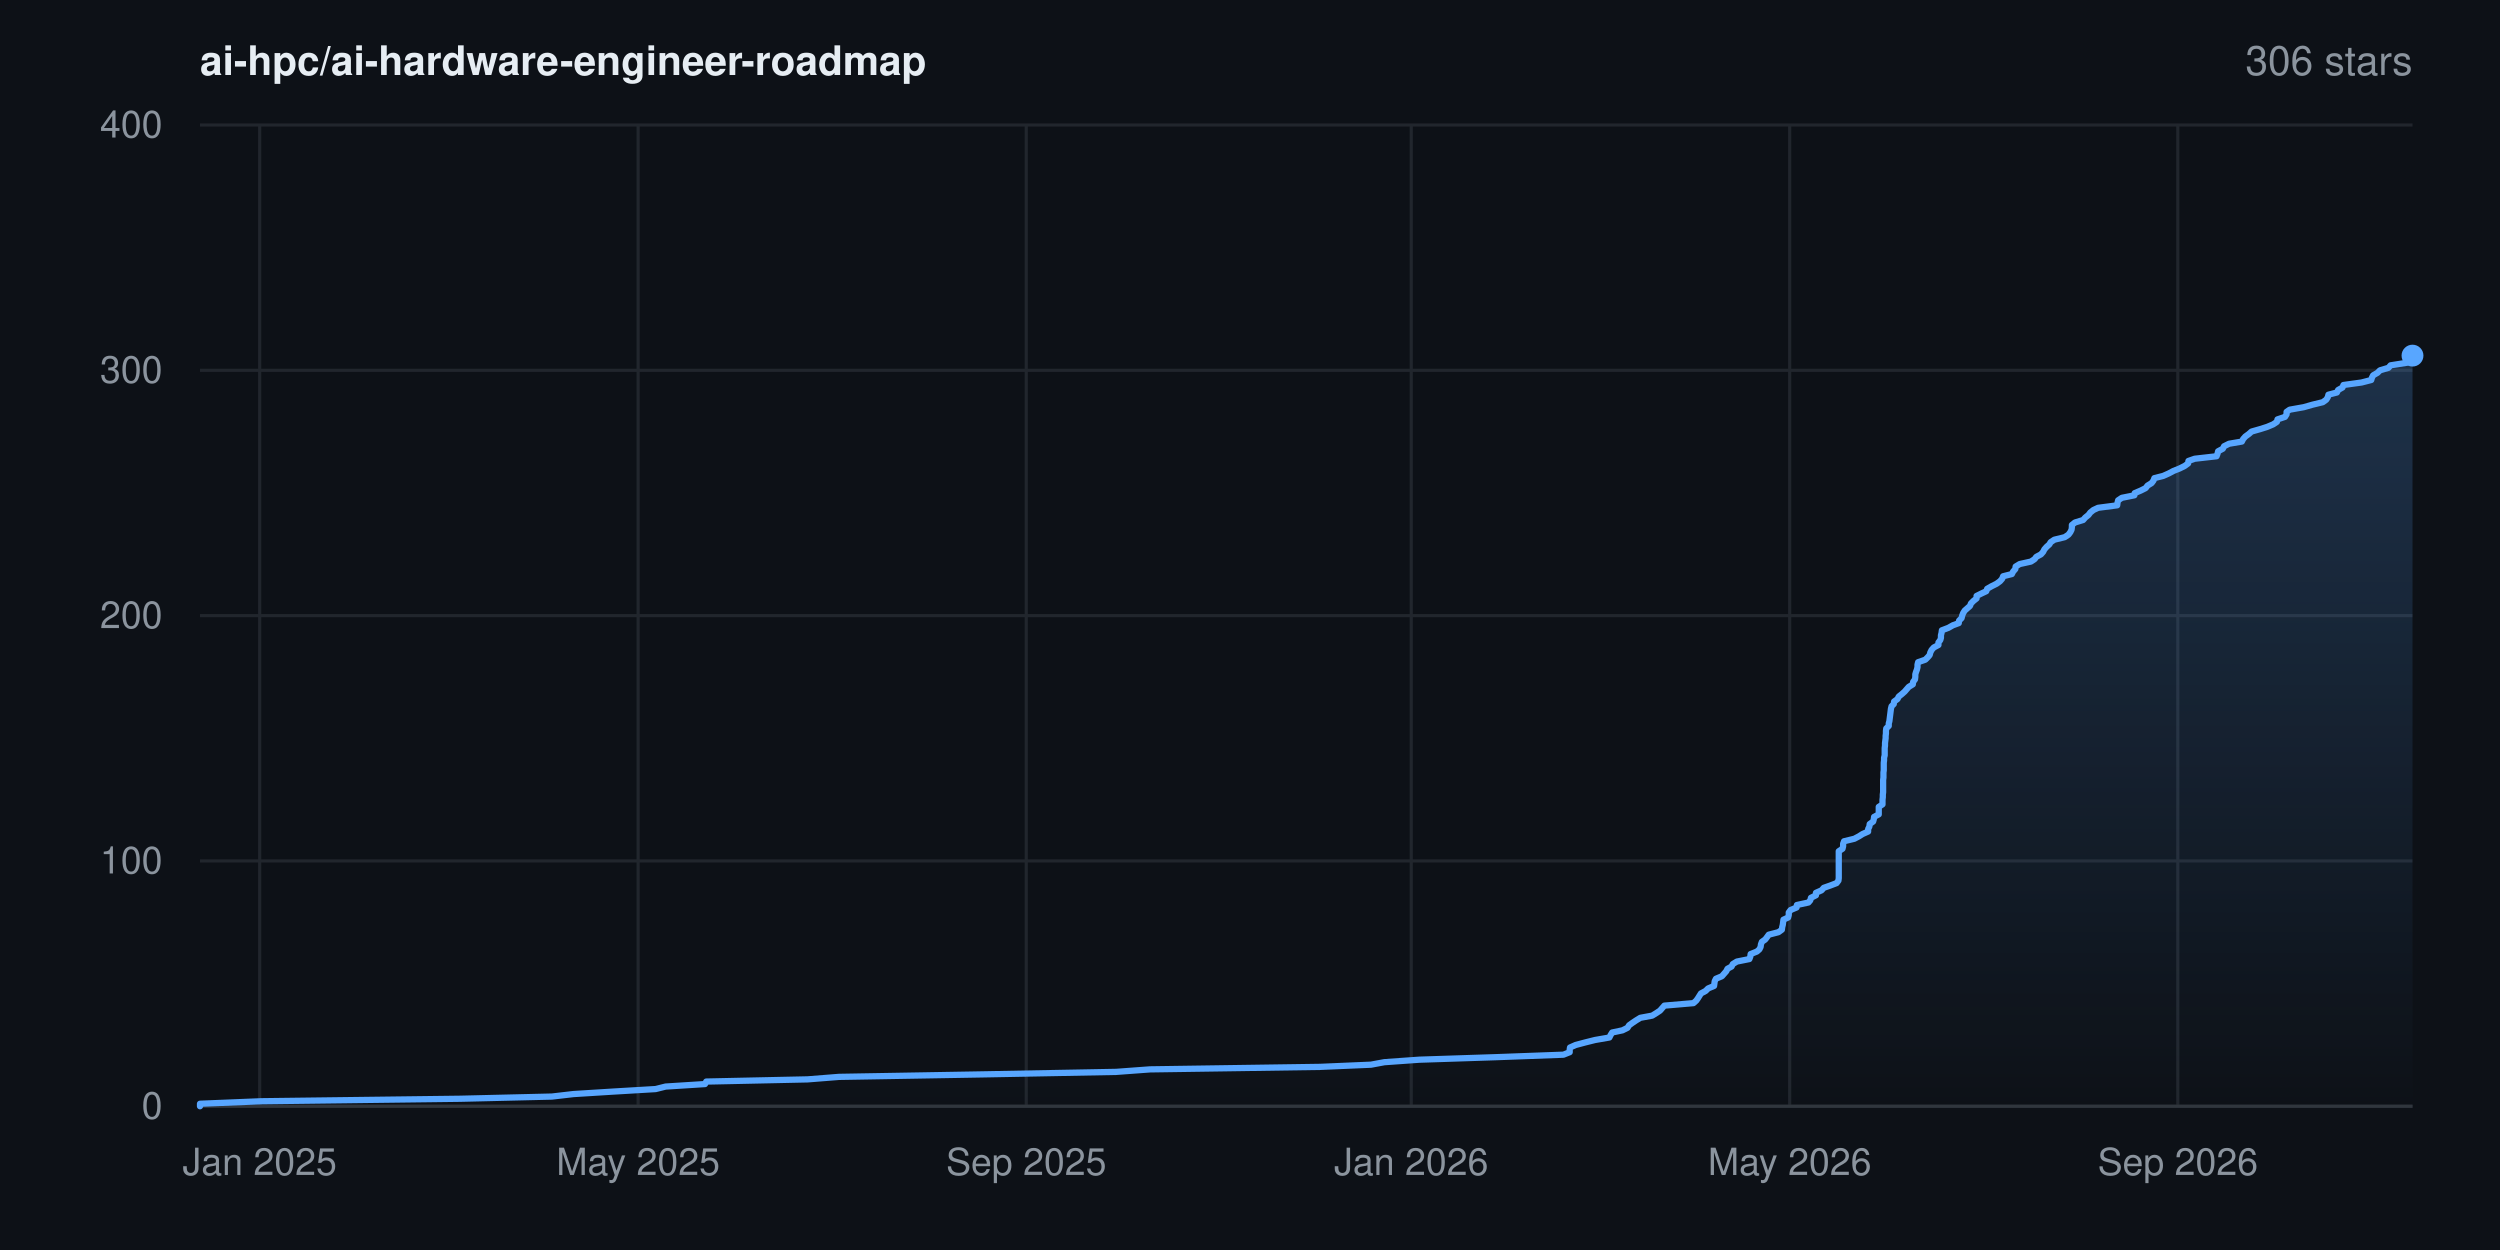
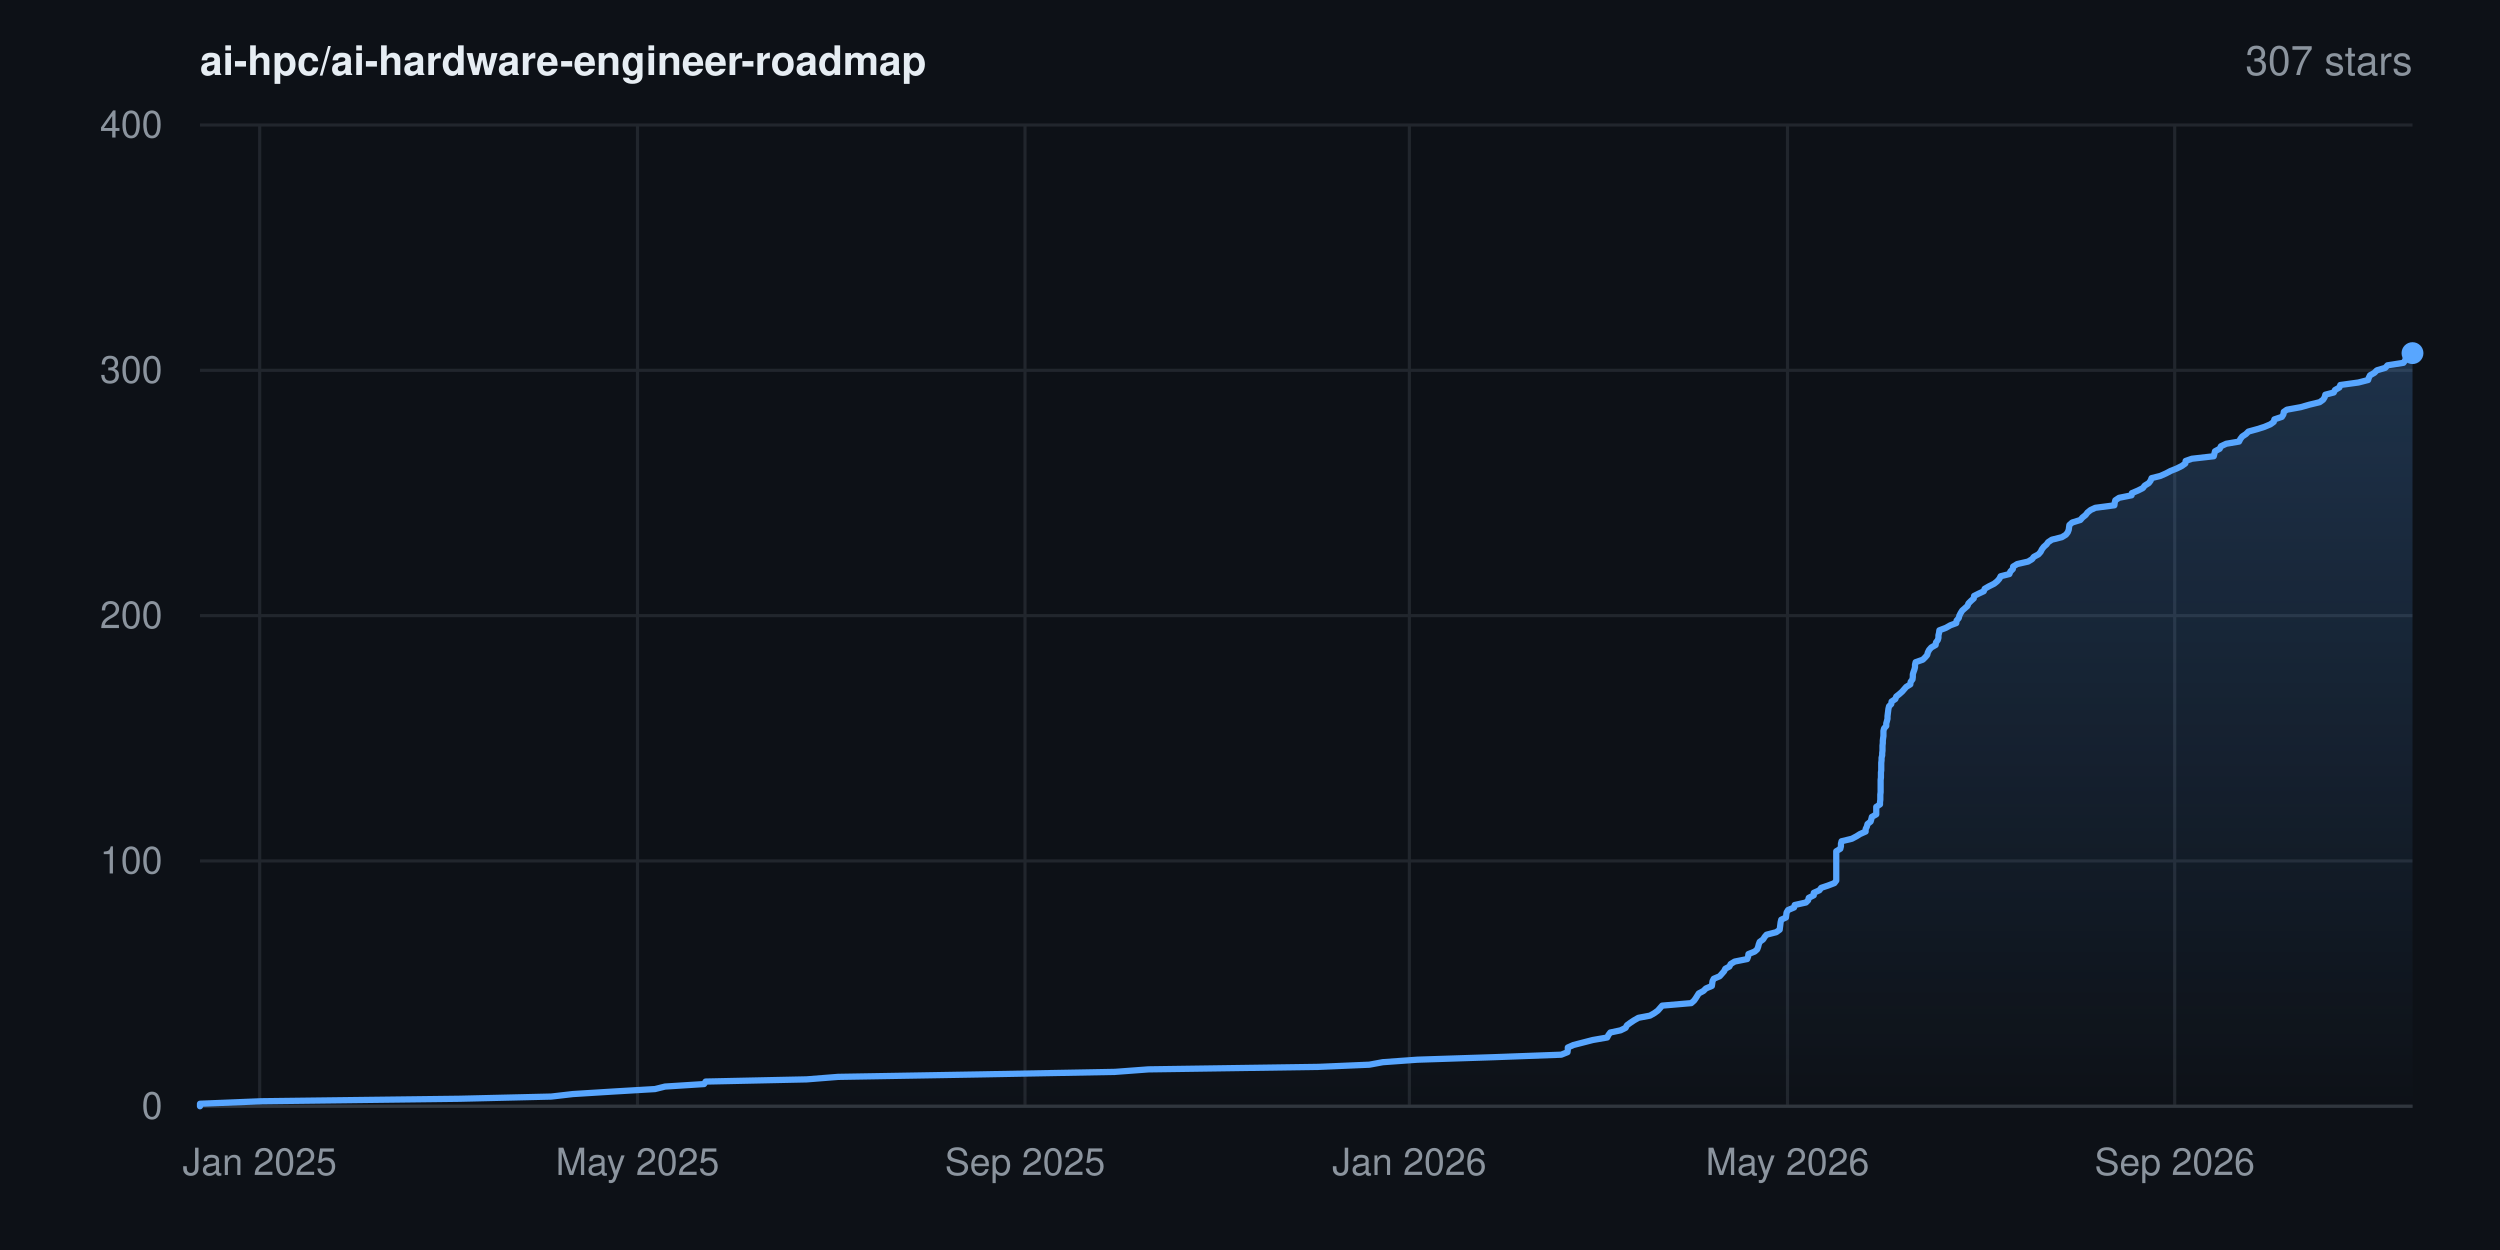
- <svg xmlns="http://www.w3.org/2000/svg" width="800" height="400" viewBox="0 0 800 400" font-family="-apple-system,BlinkMacSystemFont,'Segoe UI',Helvetica,Arial,sans-serif" role="img" aria-label="Star history for ai-hpc/ai-hardware-engineer-roadmap: 306 stars">
+ <svg xmlns="http://www.w3.org/2000/svg" width="800" height="400" viewBox="0 0 800 400" font-family="-apple-system,BlinkMacSystemFont,'Segoe UI',Helvetica,Arial,sans-serif" role="img" aria-label="Star history for ai-hpc/ai-hardware-engineer-roadmap: 307 stars">
  <rect width="800" height="400" fill="#0d1117" />
  <defs>
    <linearGradient id="area" x1="0" y1="0" x2="0" y2="1">
      <stop offset="0%" stop-color="#58a6ff" stop-opacity="0.22" />
      <stop offset="100%" stop-color="#58a6ff" stop-opacity="0" />
    </linearGradient>
  </defs>
  <line x1="64" y1="354.0" x2="772" y2="354.0" stroke="#21262d" stroke-width="1" />
  <text x="52" y="358.0" text-anchor="end" font-size="12" fill="#8b949e">0</text>
  <line x1="64" y1="275.5" x2="772" y2="275.5" stroke="#21262d" stroke-width="1" />
  <text x="52" y="279.5" text-anchor="end" font-size="12" fill="#8b949e">100</text>
  <line x1="64" y1="197.0" x2="772" y2="197.0" stroke="#21262d" stroke-width="1" />
  <text x="52" y="201.0" text-anchor="end" font-size="12" fill="#8b949e">200</text>
  <line x1="64" y1="118.5" x2="772" y2="118.5" stroke="#21262d" stroke-width="1" />
  <text x="52" y="122.5" text-anchor="end" font-size="12" fill="#8b949e">300</text>
  <line x1="64" y1="40.0" x2="772" y2="40.0" stroke="#21262d" stroke-width="1" />
  <text x="52" y="44.0" text-anchor="end" font-size="12" fill="#8b949e">400</text>
  <line x1="83.1" y1="40" x2="83.1" y2="354" stroke="#21262d" stroke-width="1" />
  <text x="83.1" y="376" text-anchor="middle" font-size="12" fill="#8b949e">Jan 2025</text>
-   <line x1="204.2" y1="40" x2="204.2" y2="354" stroke="#21262d" stroke-width="1" />
-   <text x="204.2" y="376" text-anchor="middle" font-size="12" fill="#8b949e">May 2025</text>
-   <line x1="328.4" y1="40" x2="328.4" y2="354" stroke="#21262d" stroke-width="1" />
-   <text x="328.4" y="376" text-anchor="middle" font-size="12" fill="#8b949e">Sep 2025</text>
-   <line x1="451.6" y1="40" x2="451.6" y2="354" stroke="#21262d" stroke-width="1" />
-   <text x="451.6" y="376" text-anchor="middle" font-size="12" fill="#8b949e">Jan 2026</text>
-   <line x1="572.7" y1="40" x2="572.7" y2="354" stroke="#21262d" stroke-width="1" />
-   <text x="572.7" y="376" text-anchor="middle" font-size="12" fill="#8b949e">May 2026</text>
-   <line x1="696.9" y1="40" x2="696.9" y2="354" stroke="#21262d" stroke-width="1" />
-   <text x="696.9" y="376" text-anchor="middle" font-size="12" fill="#8b949e">Sep 2026</text>
+   <line x1="204.0" y1="40" x2="204.0" y2="354" stroke="#21262d" stroke-width="1" />
+   <text x="204.0" y="376" text-anchor="middle" font-size="12" fill="#8b949e">May 2025</text>
+   <line x1="328.0" y1="40" x2="328.0" y2="354" stroke="#21262d" stroke-width="1" />
+   <text x="328.0" y="376" text-anchor="middle" font-size="12" fill="#8b949e">Sep 2025</text>
+   <line x1="451.0" y1="40" x2="451.0" y2="354" stroke="#21262d" stroke-width="1" />
+   <text x="451.0" y="376" text-anchor="middle" font-size="12" fill="#8b949e">Jan 2026</text>
+   <line x1="572.0" y1="40" x2="572.0" y2="354" stroke="#21262d" stroke-width="1" />
+   <text x="572.0" y="376" text-anchor="middle" font-size="12" fill="#8b949e">May 2026</text>
+   <line x1="695.9" y1="40" x2="695.9" y2="354" stroke="#21262d" stroke-width="1" />
+   <text x="695.9" y="376" text-anchor="middle" font-size="12" fill="#8b949e">Sep 2026</text>
  <line x1="64" y1="354" x2="772" y2="354" stroke="#30363d" stroke-width="1" />
-   <polygon points="64.0,354.0 64.0,354.0 64.0,353.2 83.6,352.4 147.3,351.6 176.6,350.9 183.5,350.1 196.3,349.3 209.8,348.5 213.0,347.7 225.6,346.9 226.0,346.1 258.4,345.4 268.5,344.6 314.7,343.8 357.2,343.0 368.0,342.2 422.4,341.4 438.7,340.7 443.0,339.9 454.2,339.1 478.6,338.3 500.3,337.5 502.3,336.7 502.3,335.9 502.4,335.2 504.2,334.4 507.2,333.6 510.4,332.8 515.0,332.0 515.4,331.2 515.9,330.4 519.2,329.7 520.8,328.9 521.3,328.1 522.4,327.3 523.6,326.5 524.9,325.7 528.7,325.0 530.0,324.2 531.2,323.4 531.9,322.6 532.6,321.8 541.9,321.0 542.8,320.2 543.3,319.5 543.8,318.7 544.3,317.9 545.8,317.1 546.6,316.3 548.5,315.5 548.6,314.8 548.7,314.0 549.1,313.2 551.0,312.4 551.7,311.6 552.4,310.8 552.8,310.0 554.1,309.3 554.5,308.5 555.8,307.7 559.8,306.9 560.1,306.1 560.2,305.3 562.2,304.5 563.0,303.8 563.4,303.0 563.5,302.2 563.8,301.4 564.9,300.6 565.5,299.8 566.0,299.1 569.1,298.3 570.2,297.5 570.3,296.7 570.5,295.9 570.6,295.1 570.7,294.3 572.2,293.6 572.4,292.8 572.4,292.0 573.0,291.2 574.9,290.4 575.0,289.6 578.7,288.8 579.3,288.1 579.5,287.3 581.1,286.5 581.1,285.7 582.9,284.9 583.6,284.1 585.6,283.4 587.7,282.6 588.3,281.8 588.4,281.0 588.4,280.2 588.4,279.4 588.4,278.6 588.4,277.9 588.4,277.1 588.4,276.3 588.4,275.5 588.4,274.7 588.4,273.9 588.4,273.1 588.4,272.4 589.6,271.6 589.8,270.8 589.8,270.0 590.1,269.2 593.4,268.4 594.9,267.6 596.0,266.9 597.8,266.1 597.8,265.3 598.2,264.5 598.3,263.7 599.4,262.9 599.6,262.2 599.7,261.4 601.2,260.6 601.2,259.8 601.2,259.0 601.2,258.2 602.4,257.4 602.4,256.7 602.4,255.9 602.5,255.1 602.5,254.3 602.6,253.5 602.6,252.7 602.6,251.9 602.6,251.2 602.6,250.4 602.6,249.6 602.7,248.8 602.7,248.0 602.7,247.2 602.8,246.5 602.8,245.7 602.8,244.9 602.8,244.1 602.9,243.3 602.9,242.5 603.1,241.7 603.1,241.0 603.1,240.2 603.1,239.4 603.2,238.6 603.2,237.8 603.3,237.0 603.4,236.2 603.4,235.5 603.5,234.7 603.5,233.9 603.6,233.1 604.4,232.3 604.4,231.5 604.6,230.8 604.7,230.0 604.8,229.2 604.9,228.4 605.0,227.6 605.1,226.8 605.3,226.0 606.0,225.3 606.1,224.5 607.2,223.7 607.6,222.9 608.6,222.1 609.5,221.3 610.1,220.6 610.8,219.8 612.1,219.0 612.2,218.2 612.8,217.4 612.9,216.6 612.9,215.8 613.1,215.1 613.4,214.3 613.6,213.5 613.6,212.7 613.8,211.9 616.1,211.1 616.9,210.3 617.5,209.6 617.7,208.8 618.1,208.0 618.8,207.2 620.3,206.4 620.3,205.6 620.9,204.8 621.1,204.1 621.1,203.3 621.3,202.5 621.4,201.7 623.5,200.9 624.9,200.1 626.8,199.4 626.9,198.6 627.7,197.8 627.9,197.0 628.2,196.2 628.7,195.4 629.6,194.6 630.4,193.9 630.7,193.1 631.5,192.3 632.5,191.5 632.5,190.7 634.1,189.9 635.6,189.2 635.9,188.4 637.3,187.6 638.9,186.8 640.0,186.0 640.7,185.2 641.0,184.4 643.8,183.7 644.2,182.9 644.9,182.1 645.0,181.3 646.3,180.5 649.9,179.7 651.1,178.9 651.6,178.2 653.1,177.4 653.8,176.6 654.2,175.8 654.9,175.0 655.8,174.2 656.2,173.5 657.4,172.7 660.7,171.9 661.9,171.1 662.5,170.3 662.9,169.5 663.0,168.7 663.0,168.0 664.0,167.2 666.6,166.4 667.3,165.6 668.3,164.8 668.9,164.0 669.9,163.2 671.4,162.5 677.5,161.7 677.6,160.9 677.8,160.1 679.0,159.3 683.0,158.5 683.1,157.8 685.0,157.0 686.6,156.2 687.2,155.4 688.5,154.6 689.1,153.8 689.4,153.0 692.2,152.3 694.0,151.5 695.5,150.7 697.5,149.9 699.1,149.1 700.2,148.3 700.3,147.5 702.3,146.8 709.3,146.0 709.6,145.2 709.8,144.4 711.3,143.6 711.7,142.8 713.3,142.0 717.4,141.3 717.8,140.5 718.5,139.7 719.6,138.9 720.5,138.1 723.3,137.3 725.5,136.6 727.4,135.8 728.6,135.0 728.8,134.2 731.2,133.4 731.7,132.6 731.7,131.8 732.7,131.1 737.2,130.3 740.0,129.5 743.3,128.7 744.4,127.9 744.9,127.1 745.1,126.3 747.8,125.6 748.2,124.8 749.6,124.0 749.9,123.2 755.7,122.4 758.8,121.6 759.0,120.9 759.4,120.1 760.8,119.3 761.6,118.5 764.3,117.7 765.0,116.9 770.1,116.1 770.7,115.4 770.9,114.6 771.4,113.8 772.0,113.8 772.0,354.0" fill="url(#area)" />
-   <polyline points="64.0,354.0 64.0,353.2 83.6,352.4 147.3,351.6 176.6,350.9 183.5,350.1 196.3,349.3 209.8,348.5 213.0,347.7 225.6,346.9 226.0,346.1 258.4,345.4 268.5,344.6 314.7,343.8 357.2,343.0 368.0,342.2 422.4,341.4 438.7,340.7 443.0,339.9 454.2,339.1 478.6,338.3 500.3,337.5 502.3,336.7 502.3,335.9 502.4,335.2 504.2,334.4 507.2,333.6 510.4,332.8 515.0,332.0 515.4,331.2 515.9,330.4 519.2,329.7 520.8,328.9 521.3,328.1 522.4,327.3 523.6,326.5 524.9,325.7 528.7,325.0 530.0,324.2 531.2,323.4 531.9,322.6 532.6,321.8 541.9,321.0 542.8,320.2 543.3,319.5 543.8,318.7 544.3,317.9 545.8,317.1 546.6,316.3 548.5,315.5 548.6,314.8 548.7,314.0 549.1,313.2 551.0,312.4 551.7,311.6 552.4,310.8 552.8,310.0 554.1,309.3 554.5,308.5 555.8,307.7 559.8,306.9 560.1,306.1 560.2,305.3 562.2,304.5 563.0,303.8 563.4,303.0 563.5,302.2 563.8,301.4 564.9,300.6 565.5,299.8 566.0,299.1 569.1,298.3 570.2,297.5 570.3,296.7 570.5,295.9 570.6,295.1 570.7,294.3 572.2,293.6 572.4,292.8 572.4,292.0 573.0,291.2 574.9,290.4 575.0,289.6 578.7,288.8 579.3,288.1 579.5,287.3 581.1,286.5 581.1,285.7 582.9,284.9 583.6,284.1 585.6,283.4 587.7,282.6 588.3,281.8 588.4,281.0 588.4,280.2 588.4,279.4 588.4,278.6 588.4,277.9 588.4,277.1 588.4,276.3 588.4,275.5 588.4,274.7 588.4,273.9 588.4,273.1 588.4,272.4 589.6,271.6 589.8,270.8 589.8,270.0 590.1,269.2 593.4,268.4 594.9,267.6 596.0,266.9 597.8,266.1 597.8,265.3 598.2,264.5 598.3,263.7 599.4,262.9 599.6,262.2 599.7,261.4 601.2,260.6 601.2,259.8 601.2,259.0 601.2,258.2 602.4,257.4 602.4,256.7 602.4,255.9 602.5,255.1 602.5,254.3 602.6,253.5 602.6,252.7 602.6,251.9 602.6,251.2 602.6,250.4 602.6,249.6 602.7,248.8 602.7,248.0 602.7,247.2 602.8,246.5 602.8,245.7 602.8,244.9 602.8,244.1 602.9,243.3 602.9,242.5 603.1,241.7 603.1,241.0 603.1,240.2 603.1,239.4 603.2,238.6 603.2,237.8 603.3,237.0 603.4,236.2 603.4,235.5 603.5,234.7 603.5,233.9 603.6,233.1 604.4,232.3 604.4,231.5 604.6,230.8 604.7,230.0 604.8,229.2 604.9,228.4 605.0,227.6 605.1,226.8 605.3,226.0 606.0,225.3 606.1,224.5 607.2,223.7 607.6,222.9 608.6,222.1 609.5,221.3 610.1,220.6 610.8,219.8 612.1,219.0 612.2,218.2 612.8,217.4 612.9,216.6 612.9,215.8 613.1,215.1 613.4,214.3 613.6,213.5 613.6,212.7 613.8,211.9 616.1,211.1 616.9,210.3 617.5,209.6 617.7,208.8 618.1,208.0 618.8,207.2 620.3,206.4 620.3,205.6 620.9,204.8 621.1,204.1 621.1,203.3 621.3,202.5 621.4,201.7 623.5,200.9 624.9,200.1 626.8,199.4 626.9,198.6 627.7,197.8 627.9,197.0 628.2,196.2 628.7,195.4 629.6,194.6 630.4,193.9 630.7,193.1 631.5,192.3 632.5,191.5 632.5,190.7 634.1,189.9 635.6,189.2 635.9,188.4 637.3,187.6 638.9,186.8 640.0,186.0 640.7,185.2 641.0,184.4 643.8,183.7 644.2,182.9 644.9,182.1 645.0,181.3 646.3,180.5 649.9,179.7 651.1,178.9 651.6,178.2 653.1,177.4 653.8,176.6 654.2,175.8 654.9,175.0 655.8,174.2 656.2,173.5 657.4,172.7 660.7,171.9 661.9,171.1 662.5,170.3 662.9,169.5 663.0,168.7 663.0,168.0 664.0,167.2 666.6,166.4 667.3,165.6 668.3,164.8 668.9,164.0 669.9,163.2 671.4,162.5 677.5,161.7 677.6,160.9 677.8,160.1 679.0,159.3 683.0,158.5 683.1,157.8 685.0,157.0 686.6,156.2 687.2,155.4 688.5,154.6 689.1,153.8 689.4,153.0 692.2,152.3 694.0,151.5 695.5,150.7 697.5,149.9 699.1,149.1 700.2,148.3 700.3,147.5 702.3,146.8 709.3,146.0 709.6,145.2 709.8,144.4 711.3,143.6 711.7,142.8 713.3,142.0 717.4,141.3 717.8,140.5 718.5,139.7 719.6,138.9 720.5,138.1 723.3,137.3 725.5,136.6 727.4,135.8 728.6,135.0 728.8,134.2 731.2,133.4 731.7,132.6 731.7,131.8 732.7,131.1 737.2,130.3 740.0,129.5 743.3,128.7 744.4,127.9 744.9,127.1 745.1,126.3 747.8,125.6 748.2,124.8 749.6,124.0 749.9,123.2 755.7,122.4 758.8,121.6 759.0,120.9 759.4,120.1 760.8,119.3 761.6,118.5 764.3,117.7 765.0,116.9 770.1,116.1 770.7,115.4 770.9,114.6 771.4,113.8 772.0,113.8" fill="none" stroke="#58a6ff" stroke-width="2" stroke-linejoin="round" stroke-linecap="round" />
-   <circle cx="772.0" cy="113.8" r="3.5" fill="#58a6ff" />
+   <polygon points="64.0,354.0 64.0,354.0 64.0,353.2 83.6,352.4 147.2,351.6 176.4,350.9 183.3,350.1 196.1,349.3 209.6,348.5 212.8,347.7 225.3,346.9 225.8,346.1 258.1,345.4 268.2,344.6 314.3,343.8 356.8,343.0 367.5,342.2 421.9,341.4 438.2,340.7 442.5,339.9 453.6,339.1 478.0,338.3 499.6,337.5 501.6,336.7 501.7,335.9 501.7,335.2 503.5,334.4 506.6,333.6 509.7,332.8 514.3,332.0 514.7,331.2 515.3,330.4 518.6,329.7 520.2,328.9 520.6,328.1 521.7,327.3 522.9,326.5 524.3,325.7 528.0,325.0 529.4,324.2 530.5,323.4 531.2,322.6 531.9,321.8 541.2,321.0 542.1,320.2 542.6,319.5 543.1,318.7 543.6,317.9 545.1,317.1 545.9,316.3 547.8,315.5 547.9,314.8 548.0,314.0 548.4,313.2 550.3,312.4 551.0,311.6 551.7,310.8 552.1,310.0 553.4,309.3 553.8,308.5 555.1,307.7 559.1,306.9 559.4,306.1 559.5,305.3 561.5,304.5 562.3,303.8 562.6,303.0 562.8,302.2 563.1,301.4 564.2,300.6 564.7,299.8 565.3,299.1 568.4,298.3 569.5,297.5 569.6,296.7 569.7,295.9 569.8,295.1 570.0,294.3 571.5,293.6 571.6,292.8 571.7,292.0 572.2,291.2 574.1,290.4 574.3,289.6 577.9,288.8 578.6,288.1 578.8,287.3 580.4,286.5 580.4,285.7 582.2,284.9 582.8,284.1 584.9,283.4 587.0,282.6 587.6,281.8 587.6,281.0 587.6,280.2 587.6,279.4 587.6,278.6 587.6,277.9 587.6,277.1 587.6,276.3 587.6,275.5 587.6,274.7 587.6,273.9 587.6,273.1 587.6,272.4 588.9,271.6 589.1,270.8 589.1,270.0 589.3,269.2 592.6,268.4 594.1,267.6 595.2,266.9 597.0,266.1 597.0,265.3 597.4,264.5 597.6,263.7 598.6,262.9 598.8,262.2 599.0,261.4 600.4,260.6 600.4,259.8 600.4,259.0 600.4,258.2 601.6,257.4 601.6,256.7 601.7,255.9 601.7,255.1 601.7,254.3 601.8,253.5 601.8,252.7 601.8,251.9 601.8,251.2 601.8,250.4 601.8,249.6 601.9,248.8 601.9,248.0 601.9,247.2 602.0,246.5 602.0,245.7 602.0,244.9 602.0,244.1 602.1,243.3 602.1,242.5 602.3,241.7 602.3,241.0 602.4,240.2 602.4,239.4 602.4,238.6 602.5,237.8 602.5,237.0 602.6,236.2 602.7,235.5 602.7,234.7 602.7,233.9 602.9,233.1 603.6,232.3 603.6,231.5 603.8,230.8 604.0,230.0 604.0,229.2 604.1,228.4 604.2,227.6 604.3,226.8 604.5,226.0 605.2,225.3 605.3,224.5 606.5,223.7 606.8,222.9 607.8,222.1 608.7,221.3 609.3,220.6 610.0,219.8 611.3,219.0 611.4,218.2 612.0,217.4 612.1,216.6 612.1,215.8 612.3,215.1 612.6,214.3 612.8,213.5 612.8,212.7 613.0,211.9 615.3,211.1 616.1,210.3 616.7,209.6 616.9,208.8 617.3,208.0 618.0,207.2 619.4,206.4 619.5,205.6 620.1,204.8 620.3,204.1 620.3,203.3 620.5,202.5 620.6,201.7 622.7,200.9 624.1,200.1 626.0,199.4 626.1,198.6 626.8,197.8 627.0,197.0 627.4,196.2 627.9,195.4 628.8,194.6 629.6,193.9 629.9,193.1 630.7,192.3 631.6,191.5 631.7,190.7 633.3,189.9 634.8,189.2 635.1,188.4 636.5,187.6 638.1,186.8 639.1,186.0 639.8,185.2 640.2,184.4 643.0,183.7 643.3,182.9 644.1,182.1 644.2,181.3 645.5,180.5 649.0,179.7 650.3,178.9 650.8,178.2 652.3,177.4 653.0,176.6 653.4,175.8 654.0,175.0 654.9,174.2 655.4,173.5 656.6,172.7 659.8,171.9 661.1,171.1 661.7,170.3 662.0,169.5 662.1,168.7 662.2,168.0 663.1,167.2 665.7,166.4 666.4,165.6 667.4,164.8 668.0,164.0 669.0,163.2 670.5,162.5 676.6,161.7 676.7,160.9 676.9,160.1 678.1,159.3 682.1,158.5 682.2,157.8 684.1,157.0 685.7,156.2 686.3,155.4 687.6,154.6 688.2,153.8 688.5,153.0 691.3,152.3 693.1,151.5 694.6,150.7 696.6,149.9 698.2,149.1 699.3,148.3 699.4,147.5 701.4,146.8 708.4,146.0 708.6,145.2 708.8,144.4 710.3,143.6 710.7,142.8 712.4,142.0 716.5,141.3 716.9,140.5 717.5,139.7 718.7,138.9 719.5,138.1 722.4,137.3 724.6,136.6 726.5,135.8 727.6,135.0 727.8,134.2 730.2,133.4 730.7,132.6 730.8,131.8 731.8,131.1 736.2,130.3 739.0,129.5 742.3,128.7 743.4,127.9 743.9,127.1 744.1,126.3 746.8,125.6 747.2,124.8 748.6,124.0 748.9,123.2 754.7,122.4 757.8,121.6 758.0,120.9 758.4,120.1 759.8,119.3 760.6,118.5 763.3,117.7 764.0,116.9 769.1,116.1 769.6,115.4 769.9,114.6 770.3,113.8 771.9,113.0 772.0,113.0 772.0,354.0" fill="url(#area)" />
+   <polyline points="64.0,354.0 64.0,353.2 83.6,352.4 147.2,351.6 176.4,350.9 183.3,350.1 196.1,349.3 209.6,348.5 212.8,347.7 225.3,346.9 225.8,346.1 258.1,345.4 268.2,344.6 314.3,343.8 356.8,343.0 367.5,342.2 421.9,341.4 438.2,340.7 442.5,339.9 453.6,339.1 478.0,338.3 499.6,337.5 501.6,336.7 501.7,335.9 501.7,335.2 503.5,334.4 506.6,333.6 509.7,332.8 514.3,332.0 514.7,331.2 515.3,330.4 518.6,329.7 520.2,328.9 520.6,328.1 521.7,327.3 522.9,326.5 524.3,325.7 528.0,325.0 529.4,324.2 530.5,323.4 531.2,322.6 531.9,321.8 541.2,321.0 542.1,320.2 542.6,319.5 543.1,318.7 543.6,317.9 545.1,317.1 545.9,316.3 547.8,315.5 547.9,314.8 548.0,314.0 548.4,313.2 550.3,312.4 551.0,311.6 551.7,310.8 552.1,310.0 553.4,309.3 553.8,308.5 555.1,307.7 559.1,306.9 559.4,306.1 559.5,305.3 561.5,304.5 562.3,303.8 562.6,303.0 562.8,302.2 563.1,301.4 564.2,300.6 564.7,299.8 565.3,299.1 568.4,298.3 569.5,297.5 569.6,296.7 569.7,295.9 569.8,295.1 570.0,294.3 571.5,293.6 571.6,292.8 571.7,292.0 572.2,291.2 574.1,290.4 574.3,289.6 577.9,288.8 578.6,288.1 578.8,287.3 580.4,286.5 580.4,285.7 582.2,284.9 582.8,284.1 584.9,283.4 587.0,282.6 587.6,281.8 587.6,281.0 587.6,280.2 587.6,279.4 587.6,278.6 587.6,277.9 587.6,277.1 587.6,276.3 587.6,275.5 587.6,274.7 587.6,273.9 587.6,273.1 587.6,272.4 588.9,271.6 589.1,270.8 589.1,270.0 589.3,269.2 592.6,268.4 594.1,267.6 595.2,266.9 597.0,266.1 597.0,265.3 597.4,264.5 597.6,263.7 598.6,262.9 598.8,262.2 599.0,261.4 600.4,260.6 600.4,259.8 600.4,259.0 600.4,258.2 601.6,257.4 601.6,256.7 601.7,255.9 601.7,255.1 601.7,254.3 601.8,253.5 601.8,252.7 601.8,251.9 601.8,251.2 601.8,250.4 601.8,249.6 601.9,248.8 601.9,248.0 601.9,247.2 602.0,246.5 602.0,245.7 602.0,244.9 602.0,244.1 602.1,243.3 602.1,242.5 602.3,241.7 602.3,241.0 602.4,240.2 602.4,239.4 602.4,238.6 602.5,237.8 602.5,237.0 602.6,236.2 602.7,235.5 602.7,234.7 602.7,233.9 602.9,233.1 603.6,232.3 603.6,231.5 603.8,230.8 604.0,230.0 604.0,229.2 604.1,228.4 604.2,227.6 604.3,226.8 604.5,226.0 605.2,225.3 605.3,224.5 606.5,223.7 606.8,222.9 607.8,222.1 608.7,221.3 609.3,220.6 610.0,219.8 611.3,219.0 611.4,218.2 612.0,217.4 612.1,216.6 612.1,215.8 612.3,215.1 612.6,214.3 612.8,213.5 612.8,212.7 613.0,211.9 615.3,211.1 616.1,210.3 616.7,209.6 616.9,208.8 617.3,208.0 618.0,207.2 619.4,206.4 619.5,205.6 620.1,204.8 620.3,204.1 620.3,203.3 620.5,202.5 620.6,201.7 622.7,200.9 624.1,200.1 626.0,199.4 626.1,198.6 626.8,197.8 627.0,197.0 627.4,196.2 627.9,195.4 628.8,194.6 629.6,193.9 629.9,193.1 630.7,192.3 631.6,191.5 631.7,190.7 633.3,189.9 634.8,189.2 635.1,188.4 636.5,187.6 638.1,186.8 639.1,186.0 639.8,185.2 640.2,184.4 643.0,183.7 643.3,182.9 644.1,182.1 644.2,181.3 645.5,180.5 649.0,179.7 650.3,178.9 650.8,178.2 652.3,177.4 653.0,176.6 653.4,175.8 654.0,175.0 654.9,174.2 655.4,173.5 656.6,172.7 659.8,171.9 661.1,171.1 661.7,170.3 662.0,169.5 662.1,168.7 662.2,168.0 663.1,167.2 665.7,166.4 666.4,165.6 667.4,164.8 668.0,164.0 669.0,163.2 670.5,162.5 676.6,161.7 676.7,160.9 676.9,160.1 678.1,159.3 682.1,158.5 682.2,157.8 684.1,157.0 685.7,156.2 686.3,155.4 687.6,154.6 688.2,153.8 688.5,153.0 691.3,152.3 693.1,151.5 694.6,150.7 696.6,149.9 698.2,149.1 699.3,148.3 699.4,147.5 701.4,146.8 708.4,146.0 708.6,145.2 708.8,144.4 710.3,143.6 710.7,142.8 712.4,142.0 716.5,141.3 716.9,140.5 717.5,139.7 718.7,138.9 719.5,138.1 722.4,137.3 724.6,136.6 726.5,135.8 727.6,135.0 727.8,134.2 730.2,133.4 730.7,132.6 730.8,131.8 731.8,131.1 736.2,130.3 739.0,129.5 742.3,128.7 743.4,127.9 743.9,127.1 744.1,126.3 746.8,125.6 747.2,124.8 748.6,124.0 748.9,123.2 754.7,122.4 757.8,121.6 758.0,120.9 758.4,120.1 759.8,119.3 760.6,118.5 763.3,117.7 764.0,116.9 769.1,116.1 769.6,115.4 769.9,114.6 770.3,113.8 771.9,113.0 772.0,113.0" fill="none" stroke="#58a6ff" stroke-width="2" stroke-linejoin="round" stroke-linecap="round" />
+   <circle cx="772.0" cy="113.0" r="3.5" fill="#58a6ff" />
  <text x="64" y="24" font-size="13" font-weight="600" fill="#e6edf3">ai-hpc/ai-hardware-engineer-roadmap</text>
-   <text x="772" y="24" text-anchor="end" font-size="13" fill="#8b949e">306 stars</text>
+   <text x="772" y="24" text-anchor="end" font-size="13" fill="#8b949e">307 stars</text>
</svg>
